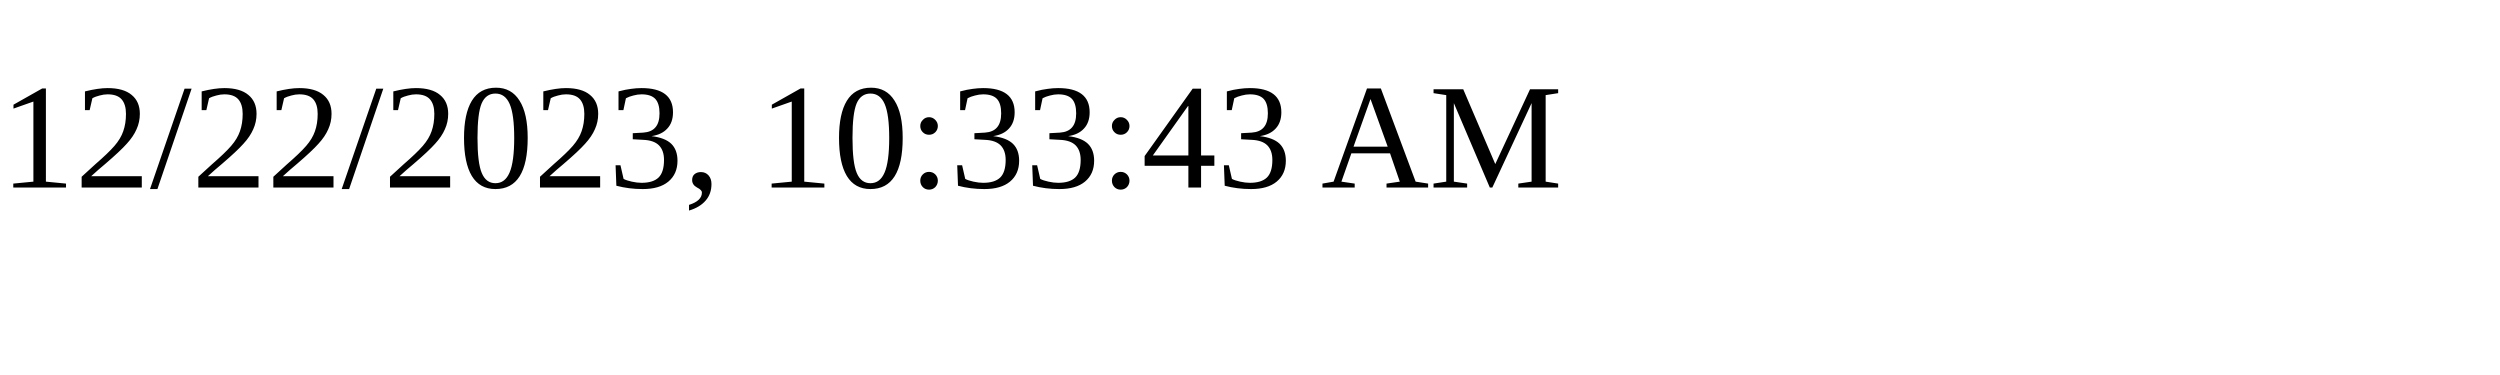
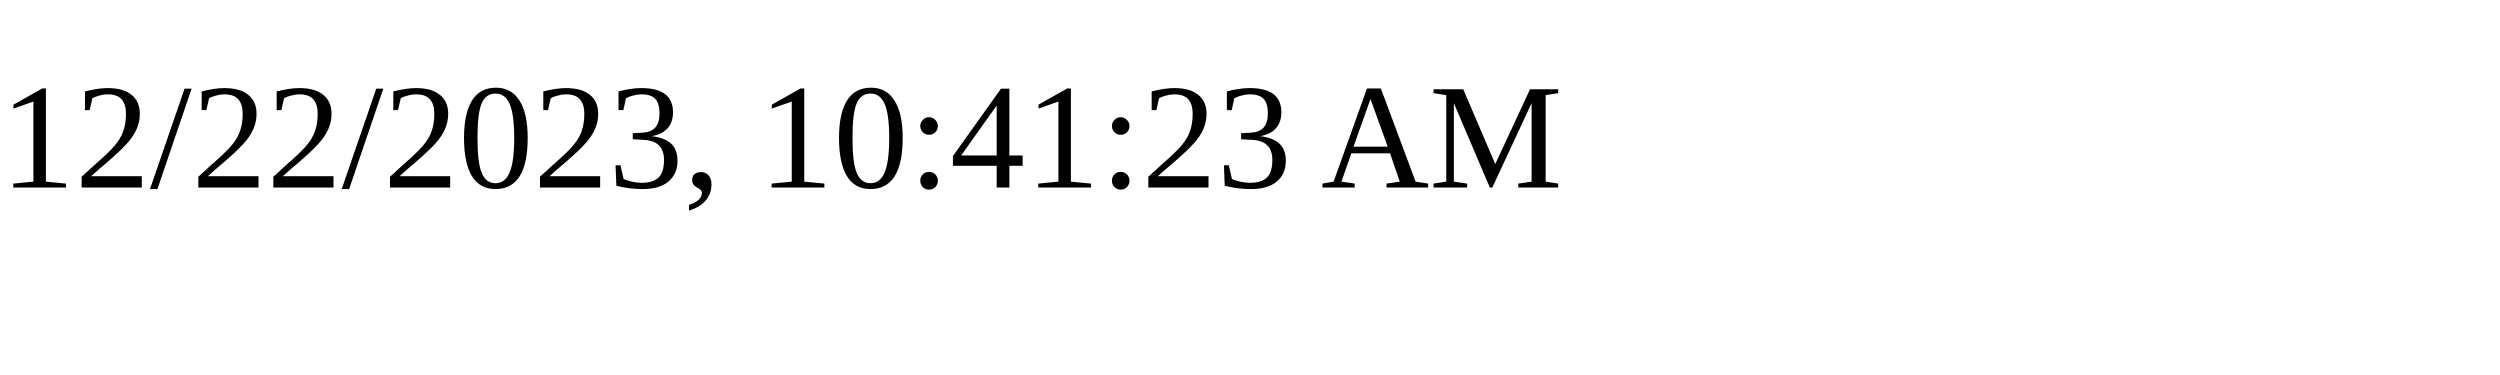
<svg xmlns="http://www.w3.org/2000/svg" height="30" width="200">
-   <text x="0" y="15">12/22/2023, 10:33:43 AM</text>
+   <text x="0" y="15">12/22/2023, 10:41:23 AM</text>
</svg>
